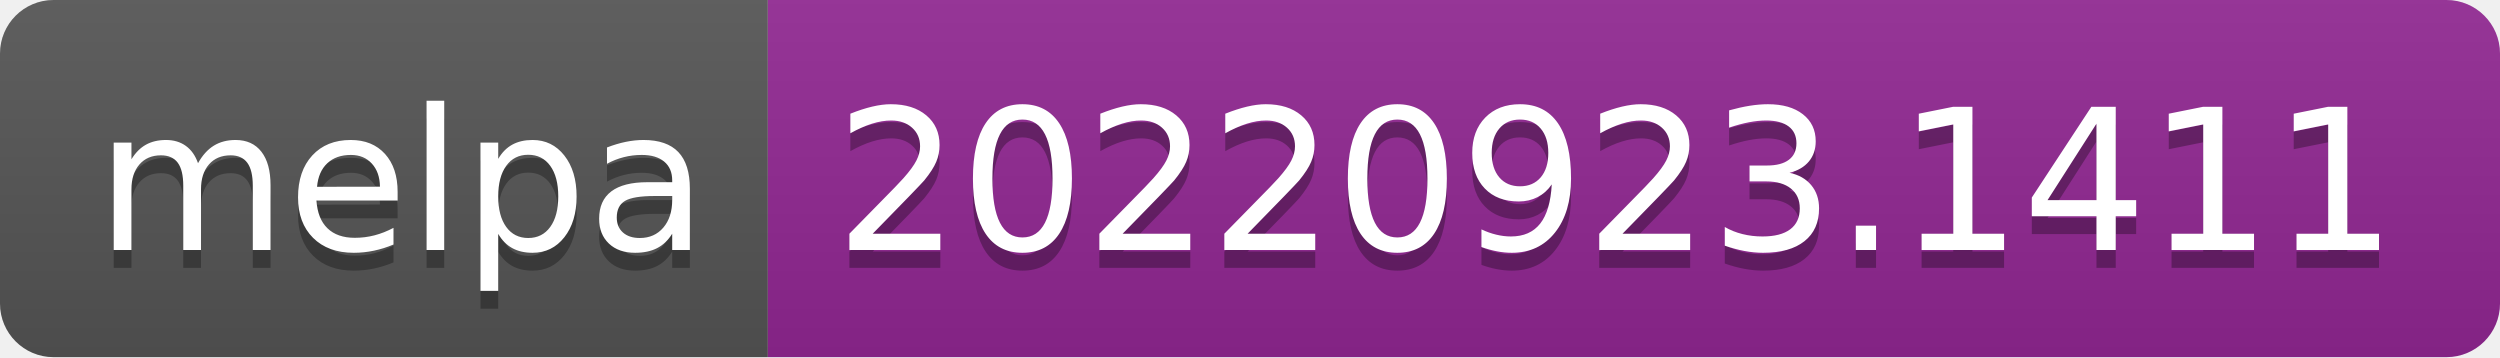
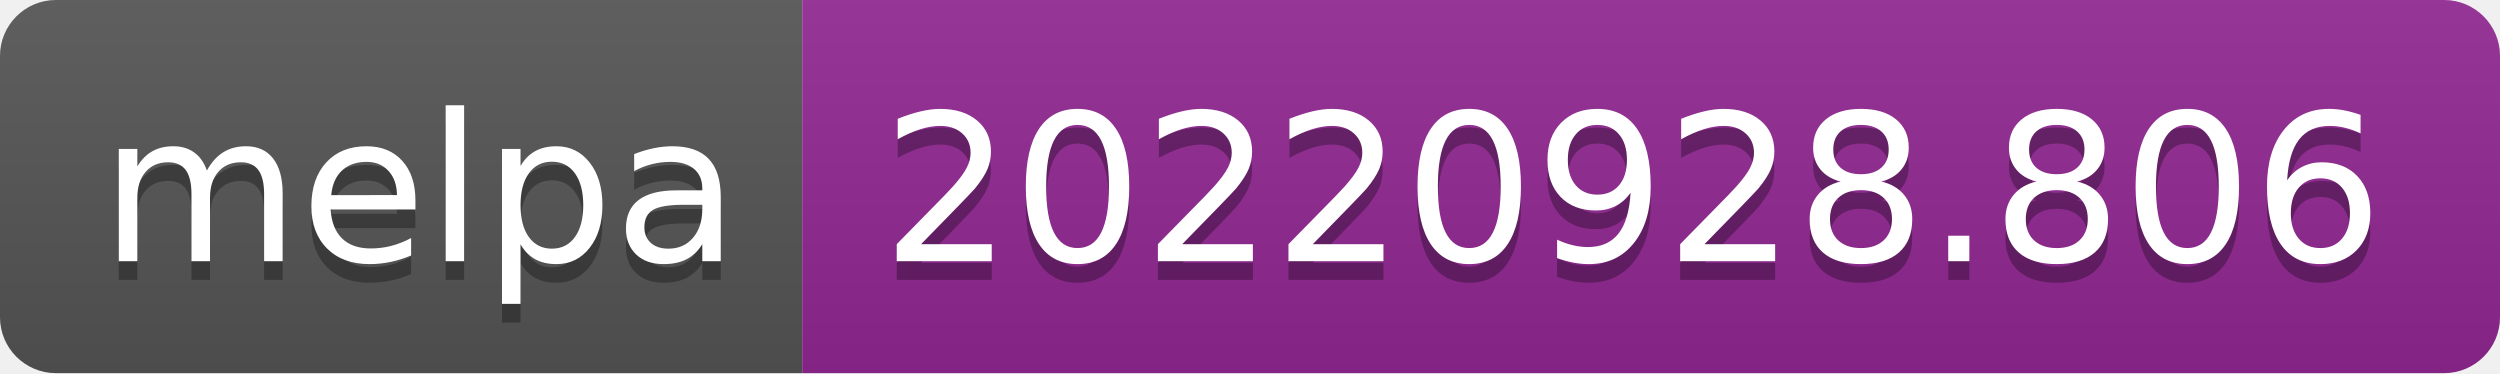
- <svg xmlns="http://www.w3.org/2000/svg" width="140" height="20" role="img" aria-label="melpa: 20220923.1411">
+ <svg xmlns="http://www.w3.org/2000/svg" width="134" height="20" role="img" aria-label="melpa: 20220928.806">
  <linearGradient id="s" x2="0" y2="100%">
    <stop offset="0" stop-color="#bbb" stop-opacity=".1" />
    <stop offset="1" stop-opacity=".1" />
  </linearGradient>
  <clipPath id="r">
-     <rect width="140" height="20" rx="3" fill="#fff" />
+     <rect width="134" height="20" rx="3" fill="#fff" />
  </clipPath>
  <g clip-path="url(#r)">
    <rect width="43" height="20" fill="#555" />
-     <rect x="43" width="97" height="20" fill="#922793" />
-     <rect width="140" height="20" fill="url(#s)" />
+     <rect x="43" width="91" height="20" fill="#922793" />
+     <rect width="134" height="20" fill="url(#s)" />
  </g>
  <g fill="#fff" text-anchor="middle" font-family="Verdana,Geneva,DejaVu Sans,sans-serif" text-rendering="geometricPrecision" font-size="110">
    <text aria-hidden="true" x="225" y="150" fill="#010101" fill-opacity=".3" transform="scale(.1)" textLength="330">melpa</text>
    <text x="225" y="140" transform="scale(.1)" fill="#fff" textLength="330">melpa</text>
-     <text aria-hidden="true" x="905" y="150" fill="#010101" fill-opacity=".3" transform="scale(.1)" textLength="870">20220923.1411</text>
-     <text x="905" y="140" transform="scale(.1)" fill="#fff" textLength="870">20220923.1411</text>
+     <text aria-hidden="true" x="875" y="150" fill="#010101" fill-opacity=".3" transform="scale(.1)" textLength="810">20220928.806</text>
+     <text x="875" y="140" transform="scale(.1)" fill="#fff" textLength="810">20220928.806</text>
  </g>
</svg>
